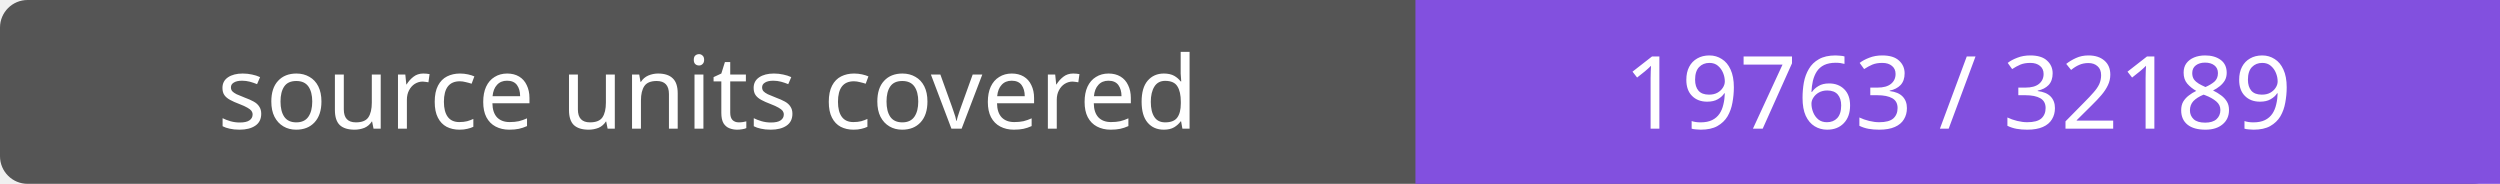
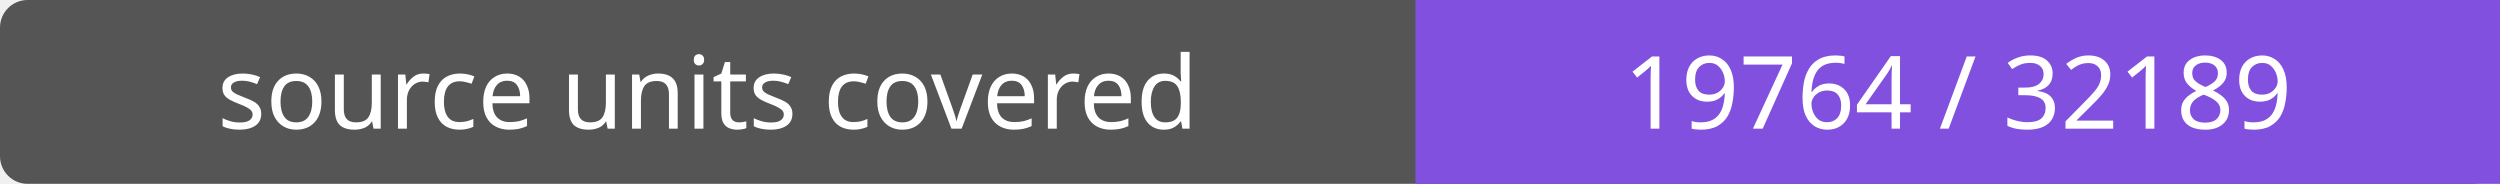
- <svg xmlns="http://www.w3.org/2000/svg" width="272" height="20" role="img" aria-label="source units covered: 19763 / 32189">
+ <svg xmlns="http://www.w3.org/2000/svg" width="272" height="20" role="img" aria-label="source units covered: 19764 / 32189">
  <rect width="272" height="20" rx="3" fill="#555" />
  <path fill="#8250df" d="M154 0h118v20H154z" />
  <g fill="#fff" text-anchor="middle" font-family="Verdana,sans-serif" font-size="11">
    <text x="77.0" y="14">source units covered</text>
-     <text x="213.0" y="14">19763 / 32189</text>
+     <text x="213.0" y="14">19764 / 32189</text>
  </g>
</svg>
